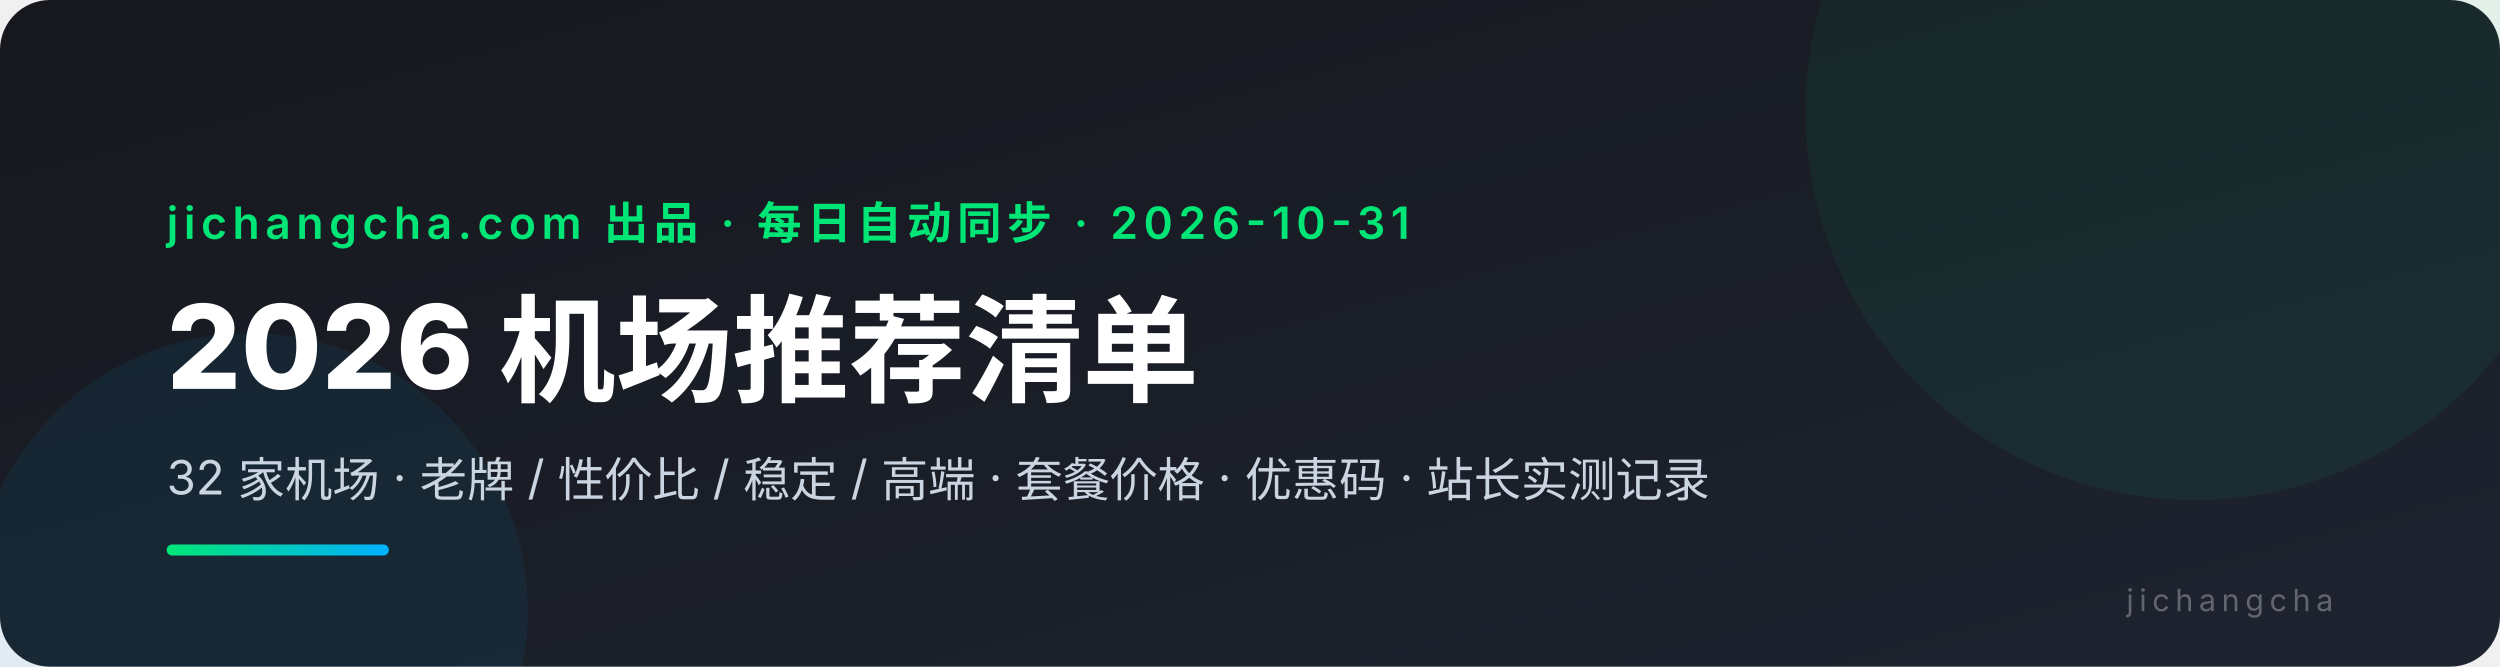
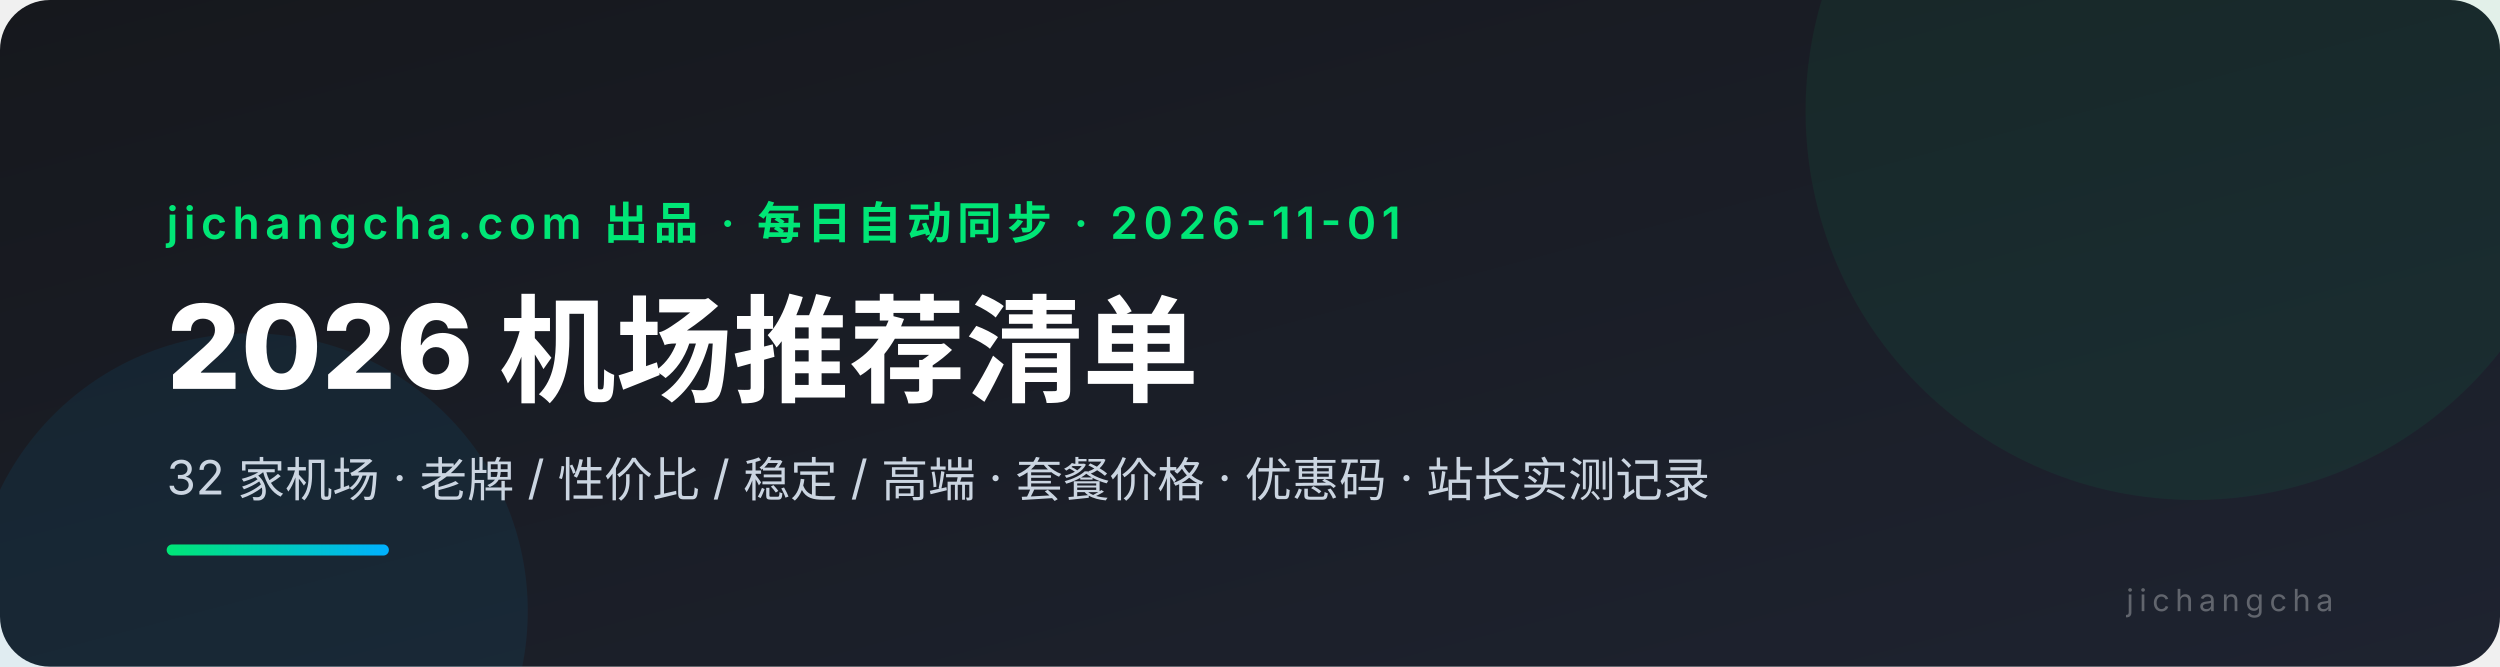
<svg xmlns="http://www.w3.org/2000/svg" viewBox="0 0 900 240" font-family="system-ui,-apple-system,'PingFang SC','Microsoft YaHei',sans-serif">
  <defs>
    <linearGradient id="bg" x1="0" y1="0" x2="1" y2="1">
      <stop offset="0" stop-color="#16181d" />
      <stop offset="1" stop-color="#1e2330" />
    </linearGradient>
    <linearGradient id="ac" x1="0" y1="0" x2="1" y2="0">
      <stop offset="0" stop-color="#00e676" />
      <stop offset="1" stop-color="#00b0ff" />
    </linearGradient>
  </defs>
  <rect width="900" height="240" rx="18" fill="url(#bg)" />
  <circle cx="790" cy="40" r="140" fill="#00e676" opacity="0.06" />
  <circle cx="90" cy="220" r="100" fill="#00b0ff" opacity="0.07" />
-   <text x="60" y="86" fill="#00e676" font-size="16" font-weight="600" letter-spacing="2">jichangcha.com 出品 · 每日自动同步 · 2026-10-31</text>
+   <text x="60" y="86" fill="#00e676" font-size="16" font-weight="600" letter-spacing="2">jichangcha.com 出品 · 每日自动同步 · 2026-11-01</text>
  <text x="60" y="140" fill="#ffffff" font-size="42" font-weight="800">2026 机场推荐清单</text>
  <text x="60" y="178" fill="#cbd5e1" font-size="17">32 家机场 · 老牌 / 性价比 / 稳定 / 高端 · 套餐价格 · 优惠码 · 站长实测记录</text>
  <rect x="60" y="196" width="80" height="4" rx="2" fill="url(#ac)" />
  <text x="840" y="220" fill="#ffffff4d" font-size="11" text-anchor="end" letter-spacing="2">jichangcha</text>
</svg>
